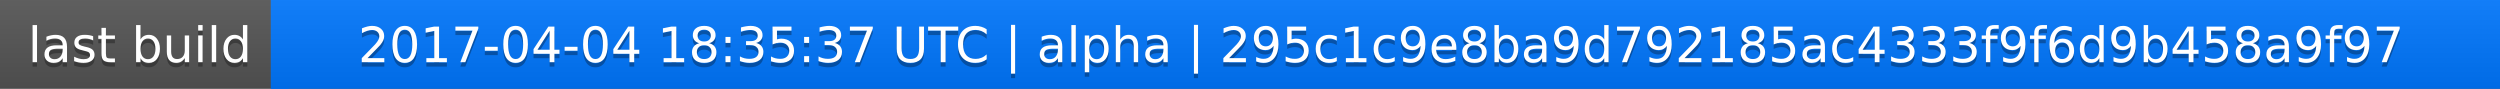
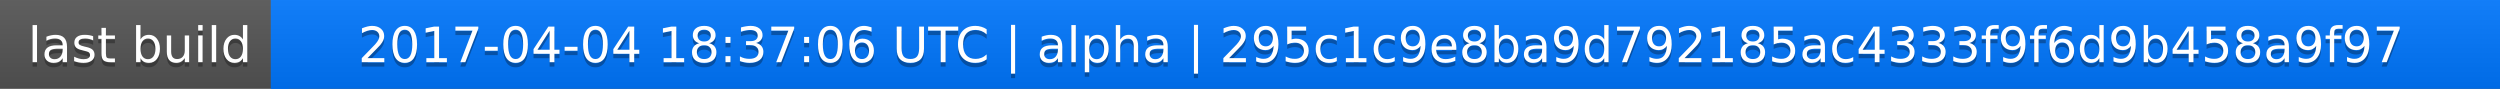
<svg xmlns="http://www.w3.org/2000/svg" width="563" height="20">
  <linearGradient id="a" x2="0" y2="100%">
    <stop offset="0" stop-color="#bbb" stop-opacity=".1" />
    <stop offset="1" stop-opacity=".1" />
  </linearGradient>
  <rect rx="0" width="563" height="20" fill="#555" />
  <rect rx="0" x="61" width="502" height="20" fill="#07f" />
  <path fill="#07f" d="M61 0h4v20h-4z" />
  <rect rx="0" width="563" height="20" fill="url(#a)" />
  <g fill="#fff" text-anchor="middle" font-family="DejaVu Sans,Verdana,Geneva,sans-serif" font-size="11">
    <text x="31.5" y="15" fill="#010101" fill-opacity=".3">last build</text>
    <text x="31.5" y="14">last build</text>
-     <text x="311" y="15" fill="#010101" fill-opacity=".3">2017-04-04 18:35:37 UTC | alpha | 295c1c9e8ba9d792185ac4333f9f6d9b458a9f97</text>
-     <text x="311" y="14">2017-04-04 18:35:37 UTC | alpha | 295c1c9e8ba9d792185ac4333f9f6d9b458a9f97</text>
+     <text x="311" y="15" fill="#010101" fill-opacity=".3">2017-04-04 18:37:06 UTC | alpha | 295c1c9e8ba9d792185ac4333f9f6d9b458a9f97</text>
+     <text x="311" y="14">2017-04-04 18:37:06 UTC | alpha | 295c1c9e8ba9d792185ac4333f9f6d9b458a9f97</text>
  </g>
</svg>
